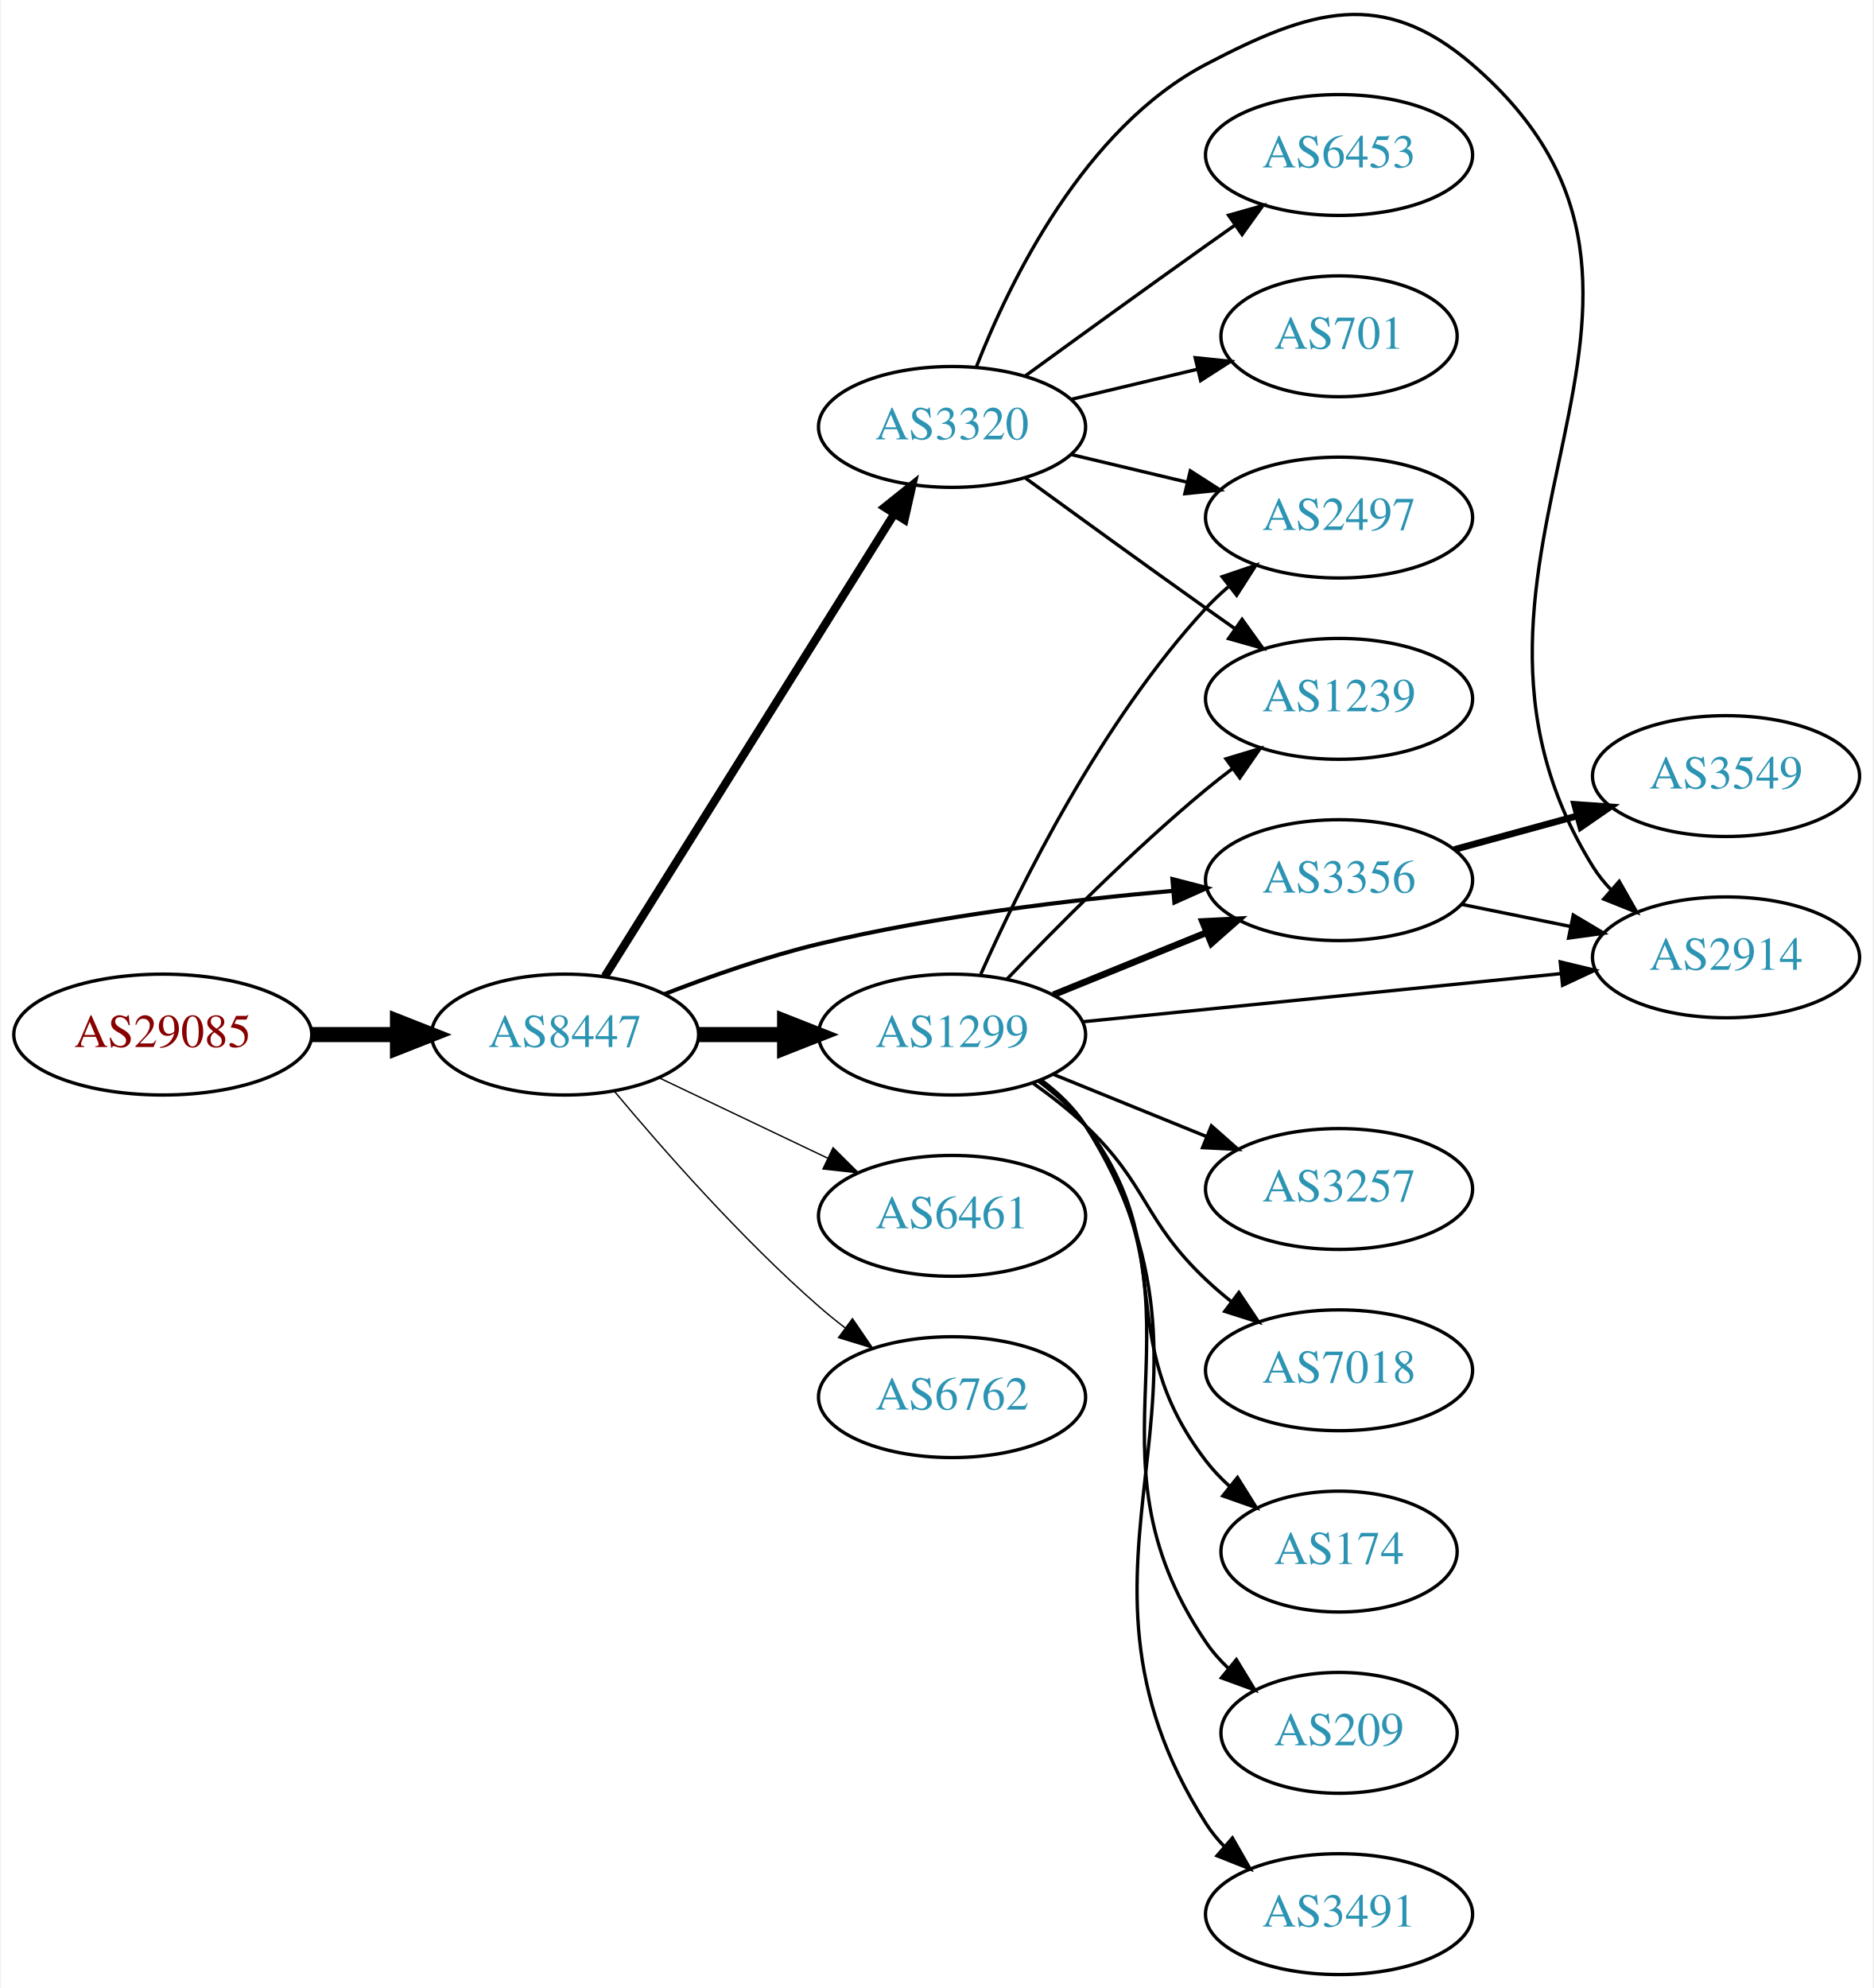
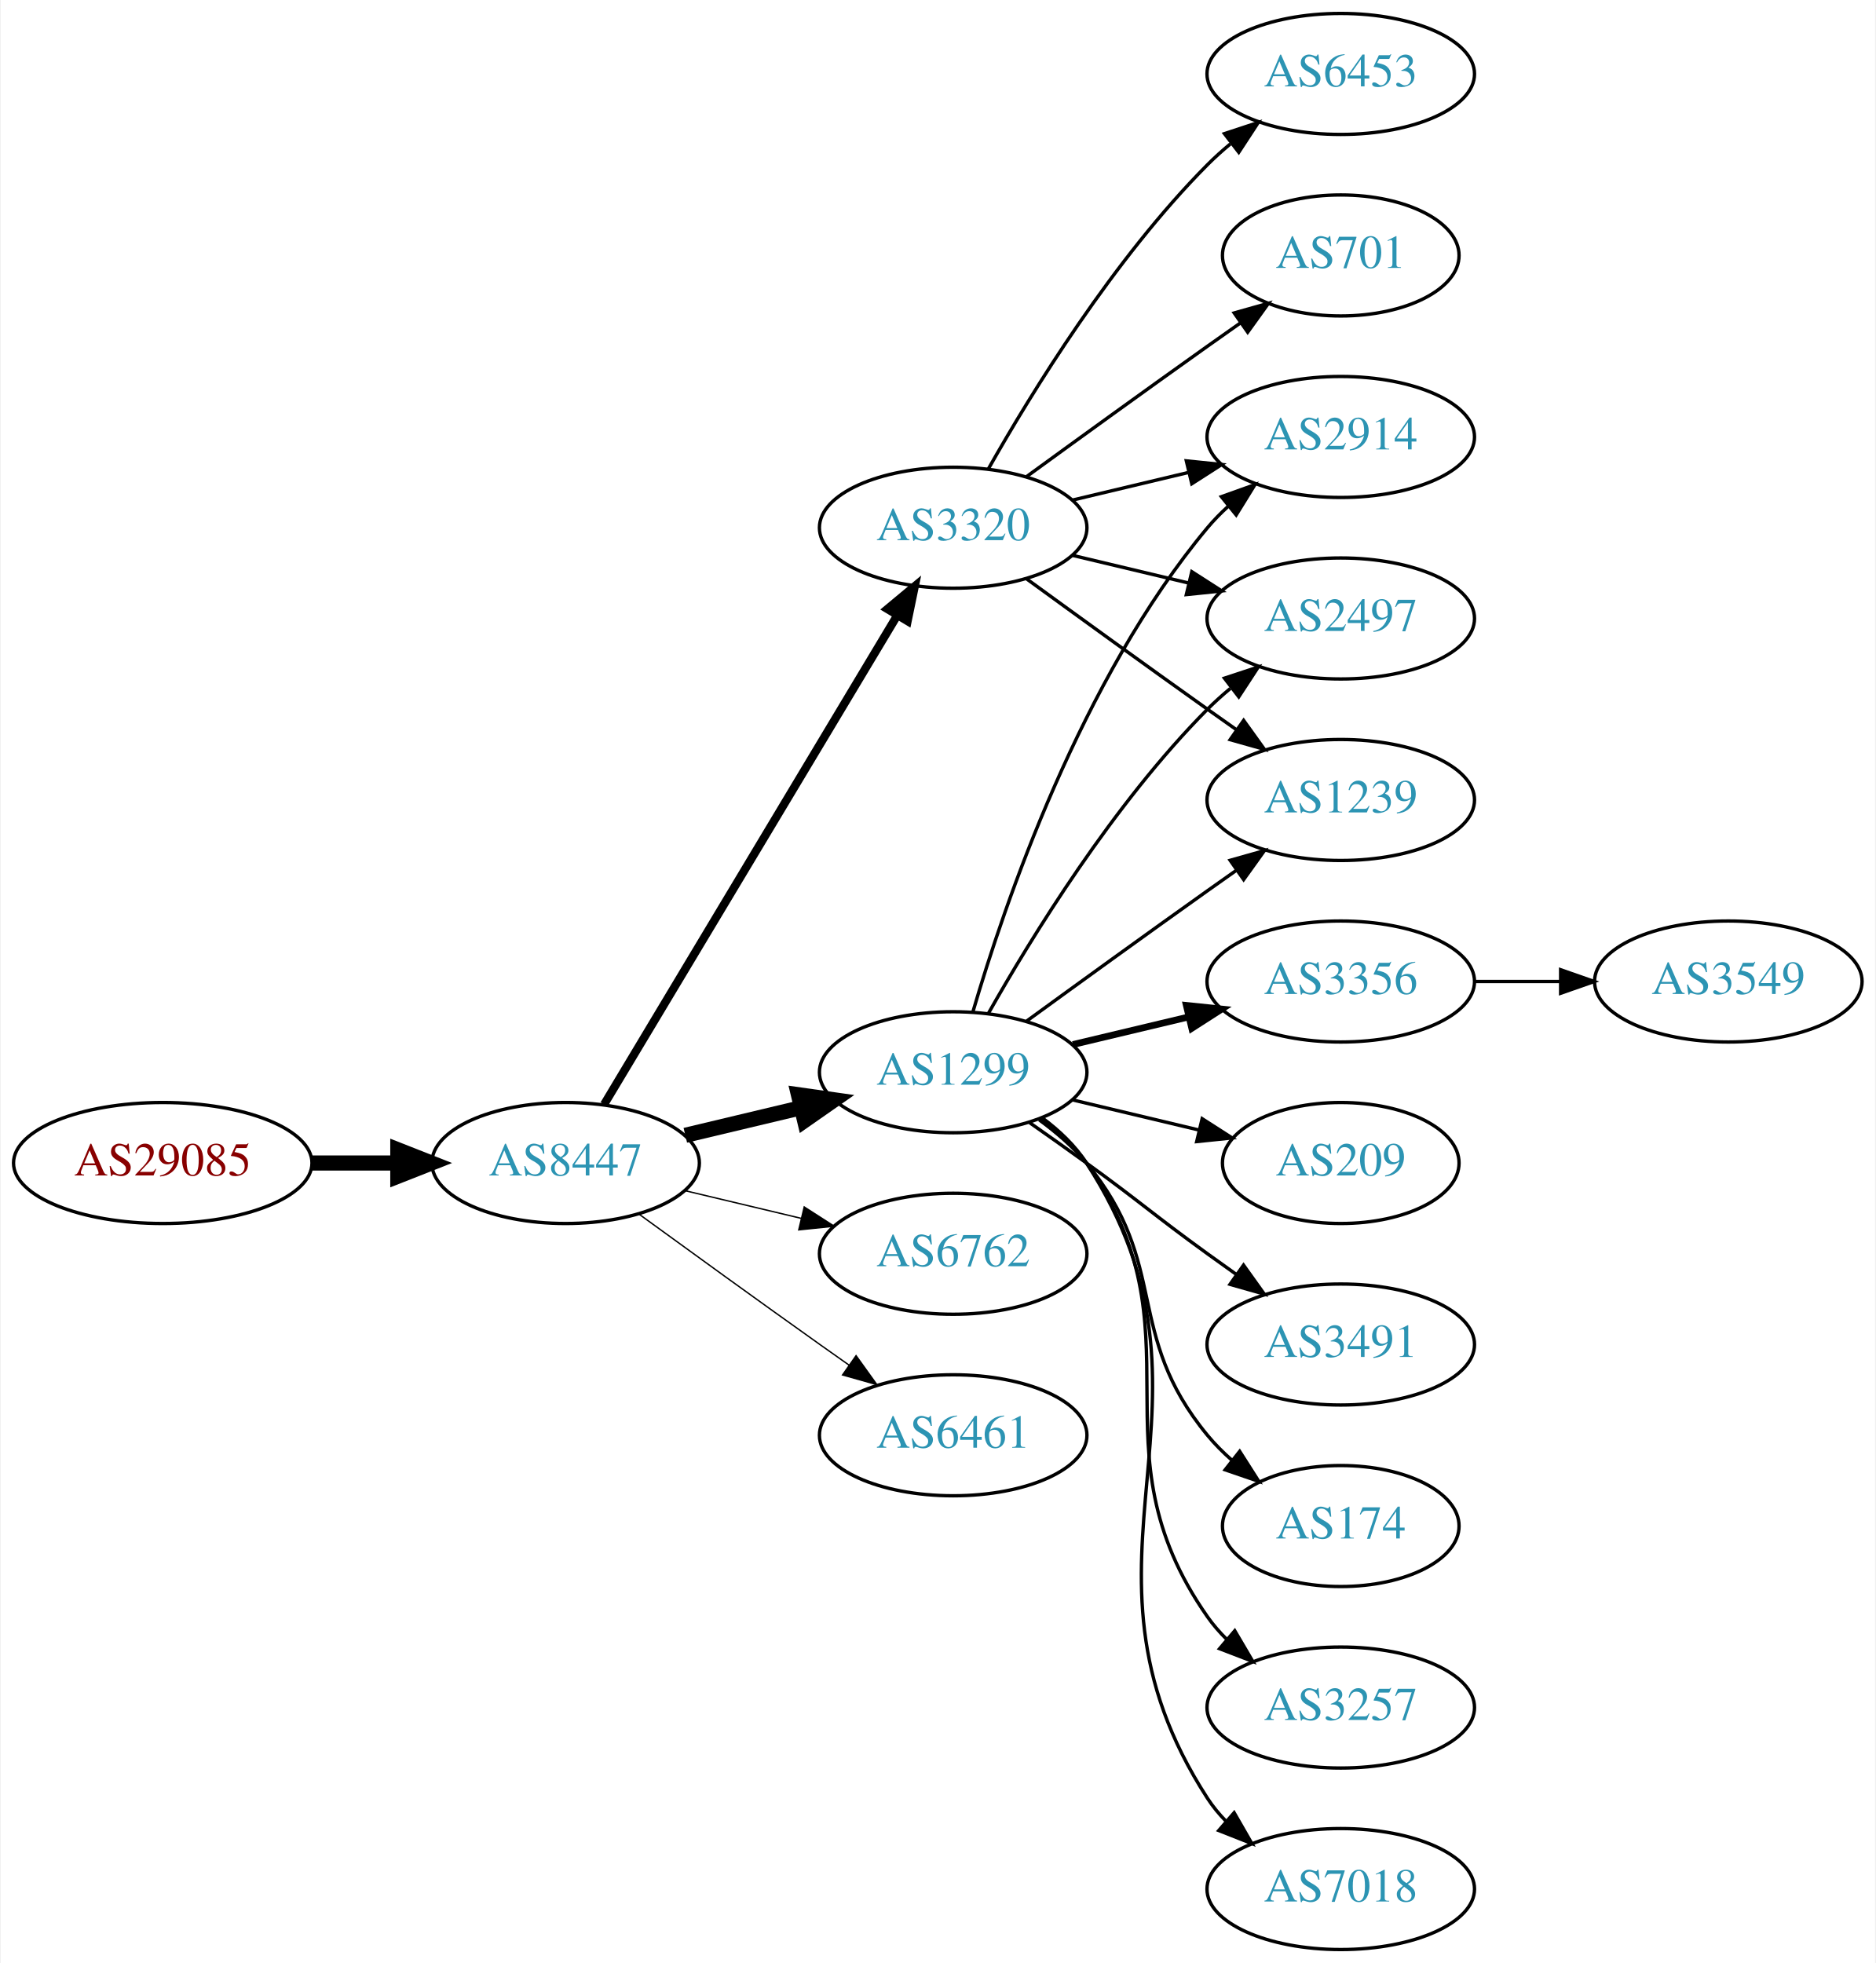
- <svg xmlns="http://www.w3.org/2000/svg" xmlns:xlink="http://www.w3.org/1999/xlink" width="558pt" height="592pt" viewBox="0.00 0.00 557.56 592.17">
-   <g id="graph0" class="graph" transform="scale(1 1) rotate(0) translate(4 588.172)">
-     <polygon fill="white" stroke="none" points="-4,4 -4,-588.172 553.564,-588.172 553.564,4 -4,4" />
+ <svg xmlns="http://www.w3.org/2000/svg" xmlns:xlink="http://www.w3.org/1999/xlink" width="558pt" height="584pt" viewBox="0.00 0.00 557.56 584.00">
+   <g id="graph0" class="graph" transform="scale(1 1) rotate(0) translate(4 580)">
+     <polygon fill="white" stroke="none" points="-4,4 -4,-580 553.564,-580 553.564,4 -4,4" />
    <g id="node1" class="node">
      <g id="a_node1">
        <a xlink:href="/asn/29085" xlink:title="AS29085 ~ PORSCHE-AS [AT]">
-           <ellipse fill="#ffffff" stroke="black" cx="44.196" cy="-280" rx="44.393" ry="18" />
-           <text text-anchor="middle" x="44.196" y="-276.3" font-family="Times,serif" font-size="14.00" fill="#880000">AS29085</text>
+           <ellipse fill="#ffffff" stroke="black" cx="44.196" cy="-234" rx="44.393" ry="18" />
+           <text text-anchor="middle" x="44.196" y="-230.3" font-family="Times,serif" font-size="14.00" fill="#880000">AS29085</text>
        </a>
      </g>
    </g>
    <g id="node2" class="node">
      <g id="a_node2">
        <a xlink:href="/asn/8447" xlink:title="AS8447 ~ A1 Telekom Austria AG [AT]">
-           <ellipse fill="#ffffff" stroke="black" cx="164.039" cy="-280" rx="39.794" ry="18" />
-           <text text-anchor="middle" x="164.039" y="-276.3" font-family="Times,serif" font-size="14.00" fill="#2c94b3">AS8447</text>
+           <ellipse fill="#ffffff" stroke="black" cx="164.039" cy="-234" rx="39.794" ry="18" />
+           <text text-anchor="middle" x="164.039" y="-230.3" font-family="Times,serif" font-size="14.00" fill="#2c94b3">AS8447</text>
        </a>
      </g>
    </g>
    <g id="edge1" class="edge">
-       <path fill="none" stroke="black" stroke-width="4.5" d="M88.407,-280C96.72,-280 105.482,-280 113.965,-280" />
-       <polygon fill="black" stroke="black" stroke-width="4.5" points="114.123,-283.938 124.123,-280 114.123,-276.063 114.123,-283.938" />
+       <path fill="none" stroke="black" stroke-width="4.5" d="M88.407,-234C96.72,-234 105.482,-234 113.965,-234" />
+       <polygon fill="black" stroke="black" stroke-width="4.5" points="114.123,-237.938 124.123,-234 114.123,-230.063 114.123,-237.938" />
    </g>
    <g id="node3" class="node">
      <g id="a_node3">
-         <a xlink:href="/asn/3320" xlink:title="AS3320 ~ DTAG [DE]">
-           <ellipse fill="#ffffff" stroke="black" cx="279.332" cy="-461" rx="39.794" ry="18" />
-           <text text-anchor="middle" x="279.332" y="-457.3" font-family="Times,serif" font-size="14.00" fill="#2c94b3">AS3320</text>
+         <a xlink:href="/asn/1299" xlink:title="AS1299 ~ Telia Carrier [EU]">
+           <ellipse fill="#ffffff" stroke="black" cx="279.332" cy="-261" rx="39.794" ry="18" />
+           <text text-anchor="middle" x="279.332" y="-257.3" font-family="Times,serif" font-size="14.00" fill="#2c94b3">AS1299</text>
        </a>
      </g>
    </g>
    <g id="edge2" class="edge">
-       <path fill="none" stroke="black" stroke-width="2.455" d="M175.902,-297.355C195.865,-329.249 238.487,-397.343 261.969,-434.859" />
-       <polygon fill="black" stroke="black" stroke-width="2.455" points="259.229,-437.078 267.501,-443.698 265.163,-433.364 259.229,-437.078" />
+       <path fill="none" stroke="black" stroke-width="4.5" d="M199.646,-242.248C210.517,-244.838 222.671,-247.735 234.114,-250.462" />
+       <polygon fill="black" stroke="black" stroke-width="4.5" points="233.296,-254.315 243.936,-252.803 235.122,-246.654 233.296,-254.315" />
    </g>
    <g id="node4" class="node">
      <g id="a_node4">
-         <a xlink:href="/asn/1299" xlink:title="AS1299 ~ Telia Carrier [EU]">
-           <ellipse fill="#ffffff" stroke="black" cx="279.332" cy="-280" rx="39.794" ry="18" />
-           <text text-anchor="middle" x="279.332" y="-276.3" font-family="Times,serif" font-size="14.00" fill="#2c94b3">AS1299</text>
+         <a xlink:href="/asn/3320" xlink:title="AS3320 ~ DTAG [DE]">
+           <ellipse fill="#ffffff" stroke="black" cx="279.332" cy="-423" rx="39.794" ry="18" />
+           <text text-anchor="middle" x="279.332" y="-419.3" font-family="Times,serif" font-size="14.00" fill="#2c94b3">AS3320</text>
        </a>
      </g>
    </g>
    <g id="edge3" class="edge">
-       <path fill="none" stroke="black" stroke-width="4.5" d="M203.711,-280C211.914,-280 220.678,-280 229.21,-280" />
-       <polygon fill="black" stroke="black" stroke-width="4.5" points="229.449,-283.938 239.449,-280 229.449,-276.063 229.449,-283.938" />
+       <path fill="none" stroke="black" stroke-width="2.455" d="M175.494,-251.442C195.475,-284.775 239.18,-357.686 262.666,-396.866" />
+       <polygon fill="black" stroke="black" stroke-width="2.455" points="259.758,-398.823 267.902,-405.6 265.762,-395.224 259.758,-398.823" />
    </g>
    <g id="node5" class="node">
      <g id="a_node5">
-         <a xlink:href="/asn/3356" xlink:title="AS3356 ~ Level 3 Parent, LLC [US]">
-           <ellipse fill="#ffffff" stroke="black" cx="394.625" cy="-326" rx="39.794" ry="18" />
-           <text text-anchor="middle" x="394.625" y="-322.3" font-family="Times,serif" font-size="14.00" fill="#2c94b3">AS3356</text>
+         <a xlink:href="/asn/6762" xlink:title="AS6762 ~ TELECOM ITALIA SPARKLE S.p.A. [IT]">
+           <ellipse fill="#ffffff" stroke="black" cx="279.332" cy="-207" rx="39.794" ry="18" />
+           <text text-anchor="middle" x="279.332" y="-203.3" font-family="Times,serif" font-size="14.00" fill="#2c94b3">AS6762</text>
        </a>
      </g>
    </g>
    <g id="edge4" class="edge">
-       <path fill="none" stroke="black" stroke-width="1.227" d="M193.646,-292.054C207.354,-297.386 224.138,-303.279 239.685,-307 274.508,-315.335 314.687,-320.137 345.263,-322.828" />
-       <polygon fill="black" stroke="black" stroke-width="1.227" points="344.986,-326.317 355.243,-323.662 345.569,-319.341 344.986,-326.317" />
+       <path fill="none" stroke="black" stroke-width="0.409" d="M199.646,-225.752C210.517,-223.162 222.671,-220.265 234.114,-217.538" />
+       <polygon fill="black" stroke="black" stroke-width="0.409" points="235.02,-220.92 243.936,-215.197 233.397,-214.111 235.02,-220.92" />
    </g>
    <g id="node6" class="node">
      <g id="a_node6">
        <a xlink:href="/asn/6461" xlink:title="AS6461 ~ Zayo Bandwidth [US]">
-           <ellipse fill="#ffffff" stroke="black" cx="279.332" cy="-226" rx="39.794" ry="18" />
-           <text text-anchor="middle" x="279.332" y="-222.3" font-family="Times,serif" font-size="14.00" fill="#2c94b3">AS6461</text>
+           <ellipse fill="#ffffff" stroke="black" cx="279.332" cy="-153" rx="39.794" ry="18" />
+           <text text-anchor="middle" x="279.332" y="-149.3" font-family="Times,serif" font-size="14.00" fill="#2c94b3">AS6461</text>
        </a>
      </g>
    </g>
    <g id="edge5" class="edge">
-       <path fill="none" stroke="black" stroke-width="0.409" d="M192.175,-267.066C207.169,-259.919 225.99,-250.948 242.213,-243.215" />
-       <polygon fill="black" stroke="black" stroke-width="0.409" points="243.895,-246.291 251.417,-238.829 240.884,-239.972 243.895,-246.291" />
+       <path fill="none" stroke="black" stroke-width="0.409" d="M185.887,-218.778C200.821,-207.909 221.435,-192.975 239.685,-180 242.506,-177.995 245.449,-175.915 248.397,-173.841" />
+       <polygon fill="black" stroke="black" stroke-width="0.409" points="250.443,-176.681 256.621,-168.074 246.424,-170.95 250.443,-176.681" />
    </g>
    <g id="node7" class="node">
      <g id="a_node7">
-         <a xlink:href="/asn/6762" xlink:title="AS6762 ~ TELECOM ITALIA SPARKLE S.p.A. [IT]">
-           <ellipse fill="#ffffff" stroke="black" cx="279.332" cy="-172" rx="39.794" ry="18" />
-           <text text-anchor="middle" x="279.332" y="-168.3" font-family="Times,serif" font-size="14.00" fill="#2c94b3">AS6762</text>
-         </a>
-       </g>
-     </g>
-     <g id="edge6" class="edge">
-       <path fill="none" stroke="black" stroke-width="0.409" d="M178.669,-263.183C192.951,-246.071 216.498,-219.255 239.685,-199 242.151,-196.846 244.789,-194.706 247.487,-192.628" />
-       <polygon fill="black" stroke="black" stroke-width="0.409" points="249.66,-195.375 255.641,-186.63 245.512,-189.736 249.66,-195.375" />
-     </g>
-     <g id="node8" class="node">
-       <g id="a_node8">
-         <a xlink:href="/asn/2914" xlink:title="AS2914 ~ NTT America, Inc. [US]">
-           <ellipse fill="#ffffff" stroke="black" cx="509.918" cy="-303" rx="39.794" ry="18" />
-           <text text-anchor="middle" x="509.918" y="-299.3" font-family="Times,serif" font-size="14.00" fill="#2c94b3">AS2914</text>
-         </a>
-       </g>
-     </g>
-     <g id="edge7" class="edge">
-       <path fill="none" stroke="black" d="M286.555,-478.866C296.501,-504.293 318.645,-549.945 354.978,-569 386.188,-585.368 407.56,-591.989 434.271,-569 515.689,-498.927 413.644,-421.283 470.271,-330 471.808,-327.522 473.666,-325.211 475.725,-323.069" />
-       <polygon fill="black" stroke="black" points="478.095,-325.645 483.33,-316.434 473.494,-320.37 478.095,-325.645" />
-     </g>
-     <g id="node9" class="node">
-       <g id="a_node9">
-         <a xlink:href="/asn/2497" xlink:title="AS2497 ~ Internet Initiative Japan Inc. [JP]">
-           <ellipse fill="#ffffff" stroke="black" cx="394.625" cy="-434" rx="39.794" ry="18" />
-           <text text-anchor="middle" x="394.625" y="-430.3" font-family="Times,serif" font-size="14.00" fill="#2c94b3">AS2497</text>
-         </a>
-       </g>
-     </g>
-     <g id="edge8" class="edge">
-       <path fill="none" stroke="black" d="M314.939,-452.752C325.81,-450.162 337.964,-447.265 349.407,-444.538" />
-       <polygon fill="black" stroke="black" points="350.313,-447.92 359.229,-442.197 348.69,-441.111 350.313,-447.92" />
-     </g>
-     <g id="node10" class="node">
-       <g id="a_node10">
-         <a xlink:href="/asn/6453" xlink:title="AS6453 ~ TATA COMMUNICATIONS (AMERICA) INC [US]">
-           <ellipse fill="#ffffff" stroke="black" cx="394.625" cy="-542" rx="39.794" ry="18" />
-           <text text-anchor="middle" x="394.625" y="-538.3" font-family="Times,serif" font-size="14.00" fill="#2c94b3">AS6453</text>
-         </a>
-       </g>
-     </g>
-     <g id="edge9" class="edge">
-       <path fill="none" stroke="black" d="M301.18,-476.222C316.114,-487.091 336.727,-502.025 354.978,-515 357.799,-517.005 360.742,-519.085 363.69,-521.159" />
-       <polygon fill="black" stroke="black" points="361.717,-524.05 371.914,-526.926 365.736,-518.319 361.717,-524.05" />
-     </g>
-     <g id="node11" class="node">
-       <g id="a_node11">
-         <a xlink:href="/asn/701" xlink:title="AS701 ~ UUNET [US]">
-           <ellipse fill="#ffffff" stroke="black" cx="394.625" cy="-488" rx="35.194" ry="18" />
-           <text text-anchor="middle" x="394.625" y="-484.3" font-family="Times,serif" font-size="14.00" fill="#2c94b3">AS701</text>
-         </a>
-       </g>
-     </g>
-     <g id="edge10" class="edge">
-       <path fill="none" stroke="black" d="M314.939,-469.248C326.733,-472.058 340.038,-475.229 352.306,-478.153" />
-       <polygon fill="black" stroke="black" points="351.772,-481.624 362.311,-480.537 353.394,-474.814 351.772,-481.624" />
-     </g>
-     <g id="node12" class="node">
-       <g id="a_node12">
-         <a xlink:href="/asn/1239" xlink:title="AS1239 ~ Sprint [US]">
-           <ellipse fill="#ffffff" stroke="black" cx="394.625" cy="-380" rx="39.794" ry="18" />
-           <text text-anchor="middle" x="394.625" y="-376.3" font-family="Times,serif" font-size="14.00" fill="#2c94b3">AS1239</text>
-         </a>
-       </g>
-     </g>
-     <g id="edge11" class="edge">
-       <path fill="none" stroke="black" d="M301.18,-445.778C316.114,-434.909 336.727,-419.975 354.978,-407 357.799,-404.995 360.742,-402.915 363.69,-400.841" />
-       <polygon fill="black" stroke="black" points="365.736,-403.681 371.914,-395.074 361.717,-397.95 365.736,-403.681" />
-     </g>
-     <g id="edge15" class="edge">
-       <path fill="none" stroke="black" stroke-width="2" d="M309.507,-291.846C323.383,-297.48 340.16,-304.292 355.069,-310.346" />
-       <polygon fill="black" stroke="black" stroke-width="2" points="353.966,-313.675 364.548,-314.194 356.599,-307.189 353.966,-313.675" />
-     </g>
-     <g id="edge13" class="edge">
-       <path fill="none" stroke="black" d="M318.335,-283.824C357.389,-287.753 418.316,-293.884 460.732,-298.152" />
-       <polygon fill="black" stroke="black" points="460.524,-301.648 470.824,-299.167 461.224,-294.683 460.524,-301.648" />
-     </g>
-     <g id="edge19" class="edge">
-       <path fill="none" stroke="black" d="M287.899,-297.996C299.519,-324.143 323.728,-373.197 354.978,-407 357.01,-409.197 359.249,-411.318 361.596,-413.339" />
-       <polygon fill="black" stroke="black" points="359.808,-416.384 369.841,-419.791 364.123,-410.872 359.808,-416.384" />
-     </g>
-     <g id="edge18" class="edge">
-       <path fill="none" stroke="black" d="M295.637,-296.455C310.25,-311.796 333.206,-334.956 354.978,-353 357.499,-355.089 360.175,-357.184 362.897,-359.233" />
-       <polygon fill="black" stroke="black" points="360.943,-362.139 371.09,-365.187 365.058,-356.477 360.943,-362.139" />
-     </g>
-     <g id="node13" class="node">
-       <g id="a_node13">
-         <a xlink:href="/asn/7018" xlink:title="AS7018 ~ AT&amp;T Services, Inc. [US]">
-           <ellipse fill="#ffffff" stroke="black" cx="394.625" cy="-180" rx="39.794" ry="18" />
-           <text text-anchor="middle" x="394.625" y="-176.3" font-family="Times,serif" font-size="14.00" fill="#2c94b3">AS7018</text>
-         </a>
-       </g>
-     </g>
-     <g id="edge12" class="edge">
-       <path fill="none" stroke="black" d="M303.274,-265.647C308.668,-261.828 314.224,-257.503 318.978,-253 337.826,-235.147 336.13,-224.853 354.978,-207 357.355,-204.749 359.933,-202.542 362.59,-200.42" />
-       <polygon fill="black" stroke="black" points="364.781,-203.152 370.682,-194.353 360.582,-197.552 364.781,-203.152" />
-     </g>
-     <g id="node14" class="node">
-       <g id="a_node14">
        <a xlink:href="/asn/174" xlink:title="AS174 ~ Cogent Communications [US]">
          <ellipse fill="#ffffff" stroke="black" cx="394.625" cy="-126" rx="35.194" ry="18" />
          <text text-anchor="middle" x="394.625" y="-122.3" font-family="Times,serif" font-size="14.00" fill="#2c94b3">AS174</text>
        </a>
      </g>
    </g>
-     <g id="edge14" class="edge">
-       <path fill="none" stroke="black" d="M305.175,-266.052C310.255,-262.326 315.197,-257.94 318.978,-253 347.688,-215.489 326.268,-190.511 354.978,-153 357.018,-150.335 359.395,-147.831 361.95,-145.505" />
-       <polygon fill="black" stroke="black" points="364.363,-148.057 369.987,-139.078 359.991,-142.591 364.363,-148.057" />
+     <g id="edge6" class="edge">
+       <path fill="none" stroke="black" d="M304.912,-246.844C310.007,-243.128 315.02,-238.799 318.978,-234 344.043,-203.606 329.913,-183.394 354.978,-153 357.113,-150.411 359.556,-147.959 362.152,-145.666" />
+       <polygon fill="black" stroke="black" points="364.56,-148.225 370.251,-139.288 360.229,-142.725 364.56,-148.225" />
+     </g>
+     <g id="node8" class="node">
+       <g id="a_node8">
+         <a xlink:href="/asn/3257" xlink:title="AS3257 ~ GTT [DE]">
+           <ellipse fill="#ffffff" stroke="black" cx="394.625" cy="-72" rx="39.794" ry="18" />
+           <text text-anchor="middle" x="394.625" y="-68.3" font-family="Times,serif" font-size="14.00" fill="#2c94b3">AS3257</text>
+         </a>
+       </g>
+     </g>
+     <g id="edge7" class="edge">
+       <path fill="none" stroke="black" d="M305.491,-247.284C310.555,-243.545 315.411,-239.096 318.978,-234 354.592,-183.131 319.365,-149.869 354.978,-99 356.65,-96.611 358.606,-94.365 360.733,-92.267" />
+       <polygon fill="black" stroke="black" points="363.097,-94.851 368.465,-85.716 358.573,-89.51 363.097,-94.851" />
+     </g>
+     <g id="node9" class="node">
+       <g id="a_node9">
+         <a xlink:href="/asn/2914" xlink:title="AS2914 ~ NTT America, Inc. [US]">
+           <ellipse fill="#ffffff" stroke="black" cx="394.625" cy="-450" rx="39.794" ry="18" />
+           <text text-anchor="middle" x="394.625" y="-446.3" font-family="Times,serif" font-size="14.00" fill="#2c94b3">AS2914</text>
+         </a>
+       </g>
+     </g>
+     <g id="edge8" class="edge">
+       <path fill="none" stroke="black" d="M285.206,-279.002C294.52,-310.844 317.336,-377.981 354.978,-423 356.848,-425.237 358.947,-427.374 361.173,-429.396" />
+       <polygon fill="black" stroke="black" points="359.116,-432.234 369.092,-435.804 363.52,-426.793 359.116,-432.234" />
+     </g>
+     <g id="node10" class="node">
+       <g id="a_node10">
+         <a xlink:href="/asn/7018" xlink:title="AS7018 ~ AT&amp;T Services, Inc. [US]">
+           <ellipse fill="#ffffff" stroke="black" cx="394.625" cy="-18" rx="39.794" ry="18" />
+           <text text-anchor="middle" x="394.625" y="-14.3" font-family="Times,serif" font-size="14.00" fill="#2c94b3">AS7018</text>
+         </a>
+       </g>
+     </g>
+     <g id="edge9" class="edge">
+       <path fill="none" stroke="black" d="M305.768,-247.47C310.818,-243.722 315.597,-239.221 318.978,-234 365.453,-162.222 308.503,-116.778 354.978,-45 356.563,-42.553 358.455,-40.263 360.538,-38.136" />
+       <polygon fill="black" stroke="black" points="362.907,-40.715 368.188,-31.53 358.332,-35.416 362.907,-40.715" />
+     </g>
+     <g id="node11" class="node">
+       <g id="a_node11">
+         <a xlink:href="/asn/2497" xlink:title="AS2497 ~ Internet Initiative Japan Inc. [JP]">
+           <ellipse fill="#ffffff" stroke="black" cx="394.625" cy="-396" rx="39.794" ry="18" />
+           <text text-anchor="middle" x="394.625" y="-392.3" font-family="Times,serif" font-size="14.00" fill="#2c94b3">AS2497</text>
+         </a>
+       </g>
+     </g>
+     <g id="edge10" class="edge">
+       <path fill="none" stroke="black" d="M289.791,-278.49C302.573,-301.096 327.005,-340.886 354.978,-369 357.089,-371.121 359.385,-373.188 361.77,-375.171" />
+       <polygon fill="black" stroke="black" points="360.023,-378.242 370.086,-381.556 364.286,-372.69 360.023,-378.242" />
+     </g>
+     <g id="node12" class="node">
+       <g id="a_node12">
+         <a xlink:href="/asn/3356" xlink:title="AS3356 ~ Level 3 Parent, LLC [US]">
+           <ellipse fill="#ffffff" stroke="black" cx="394.625" cy="-288" rx="39.794" ry="18" />
+           <text text-anchor="middle" x="394.625" y="-284.3" font-family="Times,serif" font-size="14.00" fill="#2c94b3">AS3356</text>
+         </a>
+       </g>
+     </g>
+     <g id="edge11" class="edge">
+       <path fill="none" stroke="black" stroke-width="2" d="M314.939,-269.248C325.81,-271.838 337.964,-274.735 349.407,-277.462" />
+       <polygon fill="black" stroke="black" stroke-width="2" points="348.69,-280.889 359.229,-279.803 350.313,-274.08 348.69,-280.889" />
+     </g>
+     <g id="node13" class="node">
+       <g id="a_node13">
+         <a xlink:href="/asn/1239" xlink:title="AS1239 ~ Sprint [US]">
+           <ellipse fill="#ffffff" stroke="black" cx="394.625" cy="-342" rx="39.794" ry="18" />
+           <text text-anchor="middle" x="394.625" y="-338.3" font-family="Times,serif" font-size="14.00" fill="#2c94b3">AS1239</text>
+         </a>
+       </g>
+     </g>
+     <g id="edge12" class="edge">
+       <path fill="none" stroke="black" d="M301.18,-276.222C316.114,-287.091 336.727,-302.025 354.978,-315 357.799,-317.005 360.742,-319.085 363.69,-321.159" />
+       <polygon fill="black" stroke="black" points="361.717,-324.05 371.914,-326.926 365.736,-318.319 361.717,-324.05" />
+     </g>
+     <g id="node14" class="node">
+       <g id="a_node14">
+         <a xlink:href="/asn/209" xlink:title="AS209 ~ CenturyLink Communications, LLC [US]">
+           <ellipse fill="#ffffff" stroke="black" cx="394.625" cy="-234" rx="35.194" ry="18" />
+           <text text-anchor="middle" x="394.625" y="-230.3" font-family="Times,serif" font-size="14.00" fill="#2c94b3">AS209</text>
+         </a>
+       </g>
+     </g>
+     <g id="edge13" class="edge">
+       <path fill="none" stroke="black" d="M314.939,-252.752C326.733,-249.942 340.038,-246.771 352.306,-243.847" />
+       <polygon fill="black" stroke="black" points="353.394,-247.186 362.311,-241.463 351.772,-240.376 353.394,-247.186" />
    </g>
    <g id="node15" class="node">
      <g id="a_node15">
-         <a xlink:href="/asn/209" xlink:title="AS209 ~ CenturyLink Communications, LLC [US]">
-           <ellipse fill="#ffffff" stroke="black" cx="394.625" cy="-72" rx="35.194" ry="18" />
-           <text text-anchor="middle" x="394.625" y="-68.3" font-family="Times,serif" font-size="14.00" fill="#2c94b3">AS209</text>
-         </a>
-       </g>
-     </g>
-     <g id="edge16" class="edge">
-       <path fill="none" stroke="black" d="M305.609,-266.365C310.667,-262.622 315.49,-258.15 318.978,-253 358.394,-194.802 315.562,-157.198 354.978,-99 356.86,-96.222 359.13,-93.641 361.616,-91.265" />
-       <polygon fill="black" stroke="black" points="364.034,-93.809 369.549,-84.763 359.597,-88.395 364.034,-93.809" />
+         <a xlink:href="/asn/3491" xlink:title="AS3491 ~ PCCW Global, Inc. [US]">
+           <ellipse fill="#ffffff" stroke="black" cx="394.625" cy="-180" rx="39.794" ry="18" />
+           <text text-anchor="middle" x="394.625" y="-176.3" font-family="Times,serif" font-size="14.00" fill="#2c94b3">AS3491</text>
+         </a>
+       </g>
+     </g>
+     <g id="edge14" class="edge">
+       <path fill="none" stroke="black" d="M302.089,-245.991C307.623,-242.121 313.542,-237.936 318.978,-234 335.178,-222.271 338.778,-218.729 354.978,-207 357.781,-204.971 360.712,-202.875 363.653,-200.79" />
+       <polygon fill="black" stroke="black" points="365.704,-203.627 371.868,-195.009 361.675,-197.903 365.704,-203.627" />
+     </g>
+     <g id="edge15" class="edge">
+       <path fill="none" stroke="black" d="M314.939,-431.248C325.81,-433.838 337.964,-436.735 349.407,-439.462" />
+       <polygon fill="black" stroke="black" points="348.69,-442.889 359.229,-441.803 350.313,-436.08 348.69,-442.889" />
+     </g>
+     <g id="edge18" class="edge">
+       <path fill="none" stroke="black" d="M314.939,-414.752C325.81,-412.162 337.964,-409.265 349.407,-406.538" />
+       <polygon fill="black" stroke="black" points="350.313,-409.92 359.229,-404.197 348.69,-403.111 350.313,-409.92" />
+     </g>
+     <g id="edge17" class="edge">
+       <path fill="none" stroke="black" d="M301.18,-407.778C316.114,-396.909 336.727,-381.975 354.978,-369 357.799,-366.995 360.742,-364.915 363.69,-362.841" />
+       <polygon fill="black" stroke="black" points="365.736,-365.681 371.914,-357.074 361.717,-359.95 365.736,-365.681" />
    </g>
    <g id="node16" class="node">
      <g id="a_node16">
-         <a xlink:href="/asn/3491" xlink:title="AS3491 ~ PCCW Global, Inc. [US]">
-           <ellipse fill="#ffffff" stroke="black" cx="394.625" cy="-18" rx="39.794" ry="18" />
-           <text text-anchor="middle" x="394.625" y="-14.3" font-family="Times,serif" font-size="14.00" fill="#2c94b3">AS3491</text>
-         </a>
-       </g>
-     </g>
-     <g id="edge17" class="edge">
-       <path fill="none" stroke="black" d="M305.833,-266.512C310.88,-262.762 315.641,-258.25 318.978,-253 369.304,-173.821 304.652,-124.179 354.978,-45 356.542,-42.539 358.419,-40.24 360.492,-38.106" />
-       <polygon fill="black" stroke="black" points="362.862,-40.684 368.123,-31.488 358.275,-35.396 362.862,-40.684" />
+         <a xlink:href="/asn/701" xlink:title="AS701 ~ UUNET [US]">
+           <ellipse fill="#ffffff" stroke="black" cx="394.625" cy="-504" rx="35.194" ry="18" />
+           <text text-anchor="middle" x="394.625" y="-500.3" font-family="Times,serif" font-size="14.00" fill="#2c94b3">AS701</text>
+         </a>
+       </g>
+     </g>
+     <g id="edge16" class="edge">
+       <path fill="none" stroke="black" d="M301.18,-438.222C316.114,-449.091 336.727,-464.025 354.978,-477 358.188,-479.282 361.557,-481.661 364.912,-484.018" />
+       <polygon fill="black" stroke="black" points="362.924,-486.899 373.123,-489.77 366.94,-481.166 362.924,-486.899" />
    </g>
    <g id="node17" class="node">
      <g id="a_node17">
-         <a xlink:href="/asn/3257" xlink:title="AS3257 ~ GTT [DE]">
-           <ellipse fill="#ffffff" stroke="black" cx="394.625" cy="-234" rx="39.794" ry="18" />
-           <text text-anchor="middle" x="394.625" y="-230.3" font-family="Times,serif" font-size="14.00" fill="#2c94b3">AS3257</text>
-         </a>
-       </g>
-     </g>
-     <g id="edge20" class="edge">
-       <path fill="none" stroke="black" d="M309.507,-268.154C323.383,-262.52 340.16,-255.708 355.069,-249.654" />
-       <polygon fill="black" stroke="black" points="356.599,-252.811 364.548,-245.806 353.966,-246.325 356.599,-252.811" />
-     </g>
-     <g id="edge21" class="edge">
-       <path fill="none" stroke="black" d="M431.16,-318.786C441.389,-316.709 452.689,-314.415 463.432,-312.234" />
-       <polygon fill="black" stroke="black" points="464.404,-315.608 473.508,-310.189 463.011,-308.748 464.404,-315.608" />
+         <a xlink:href="/asn/6453" xlink:title="AS6453 ~ TATA COMMUNICATIONS (AMERICA) INC [US]">
+           <ellipse fill="#ffffff" stroke="black" cx="394.625" cy="-558" rx="39.794" ry="18" />
+           <text text-anchor="middle" x="394.625" y="-554.3" font-family="Times,serif" font-size="14.00" fill="#2c94b3">AS6453</text>
+         </a>
+       </g>
+     </g>
+     <g id="edge19" class="edge">
+       <path fill="none" stroke="black" d="M289.791,-440.49C302.573,-463.096 327.005,-502.886 354.978,-531 357.089,-533.121 359.385,-535.188 361.77,-537.171" />
+       <polygon fill="black" stroke="black" points="360.023,-540.242 370.086,-543.556 364.286,-534.69 360.023,-540.242" />
    </g>
    <g id="node18" class="node">
      <g id="a_node18">
        <a xlink:href="/asn/3549" xlink:title="AS3549 ~ Level 3 Parent, LLC [US]">
-           <ellipse fill="#ffffff" stroke="black" cx="509.918" cy="-357" rx="39.794" ry="18" />
-           <text text-anchor="middle" x="509.918" y="-353.3" font-family="Times,serif" font-size="14.00" fill="#2c94b3">AS3549</text>
-         </a>
-       </g>
-     </g>
-     <g id="edge22" class="edge">
-       <path fill="none" stroke="black" stroke-width="2" d="M429.003,-335.133C440.426,-338.259 453.376,-341.802 465.475,-345.113" />
-       <polygon fill="black" stroke="black" stroke-width="2" points="464.817,-348.561 475.386,-347.825 466.664,-341.81 464.817,-348.561" />
+           <ellipse fill="#ffffff" stroke="black" cx="509.918" cy="-288" rx="39.794" ry="18" />
+           <text text-anchor="middle" x="509.918" y="-284.3" font-family="Times,serif" font-size="14.00" fill="#2c94b3">AS3549</text>
+         </a>
+       </g>
+     </g>
+     <g id="edge20" class="edge">
+       <path fill="none" stroke="black" d="M434.297,-288C442.5,-288 451.264,-288 459.796,-288" />
+       <polygon fill="black" stroke="black" points="460.035,-291.5 470.035,-288 460.035,-284.5 460.035,-291.5" />
    </g>
  </g>
</svg>
